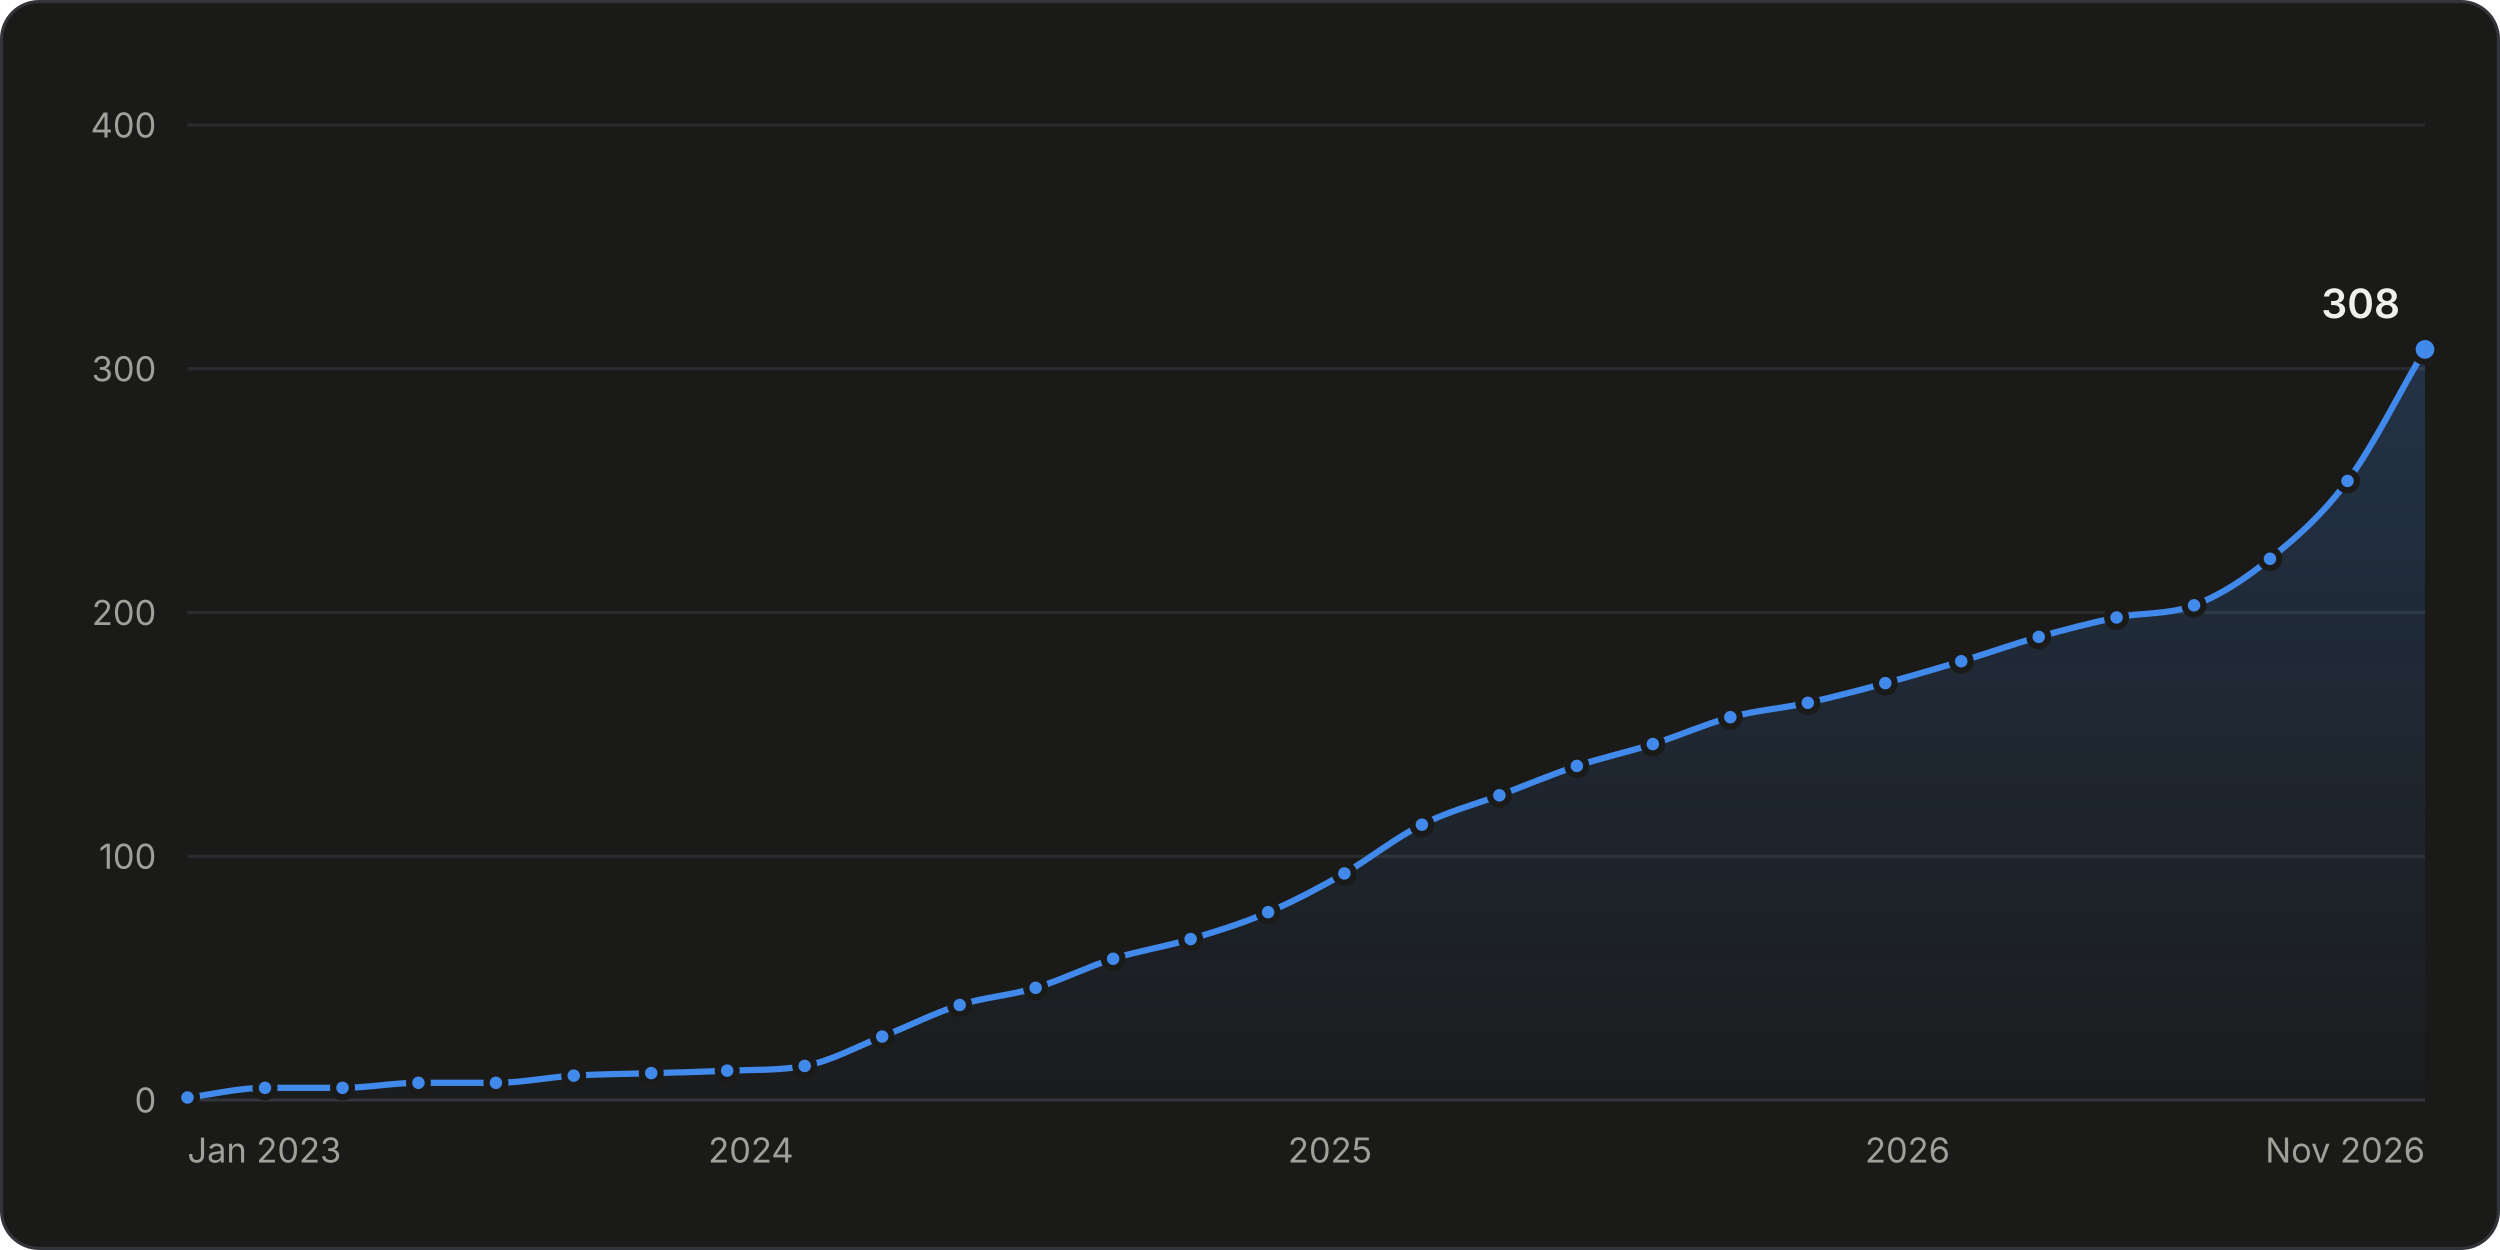
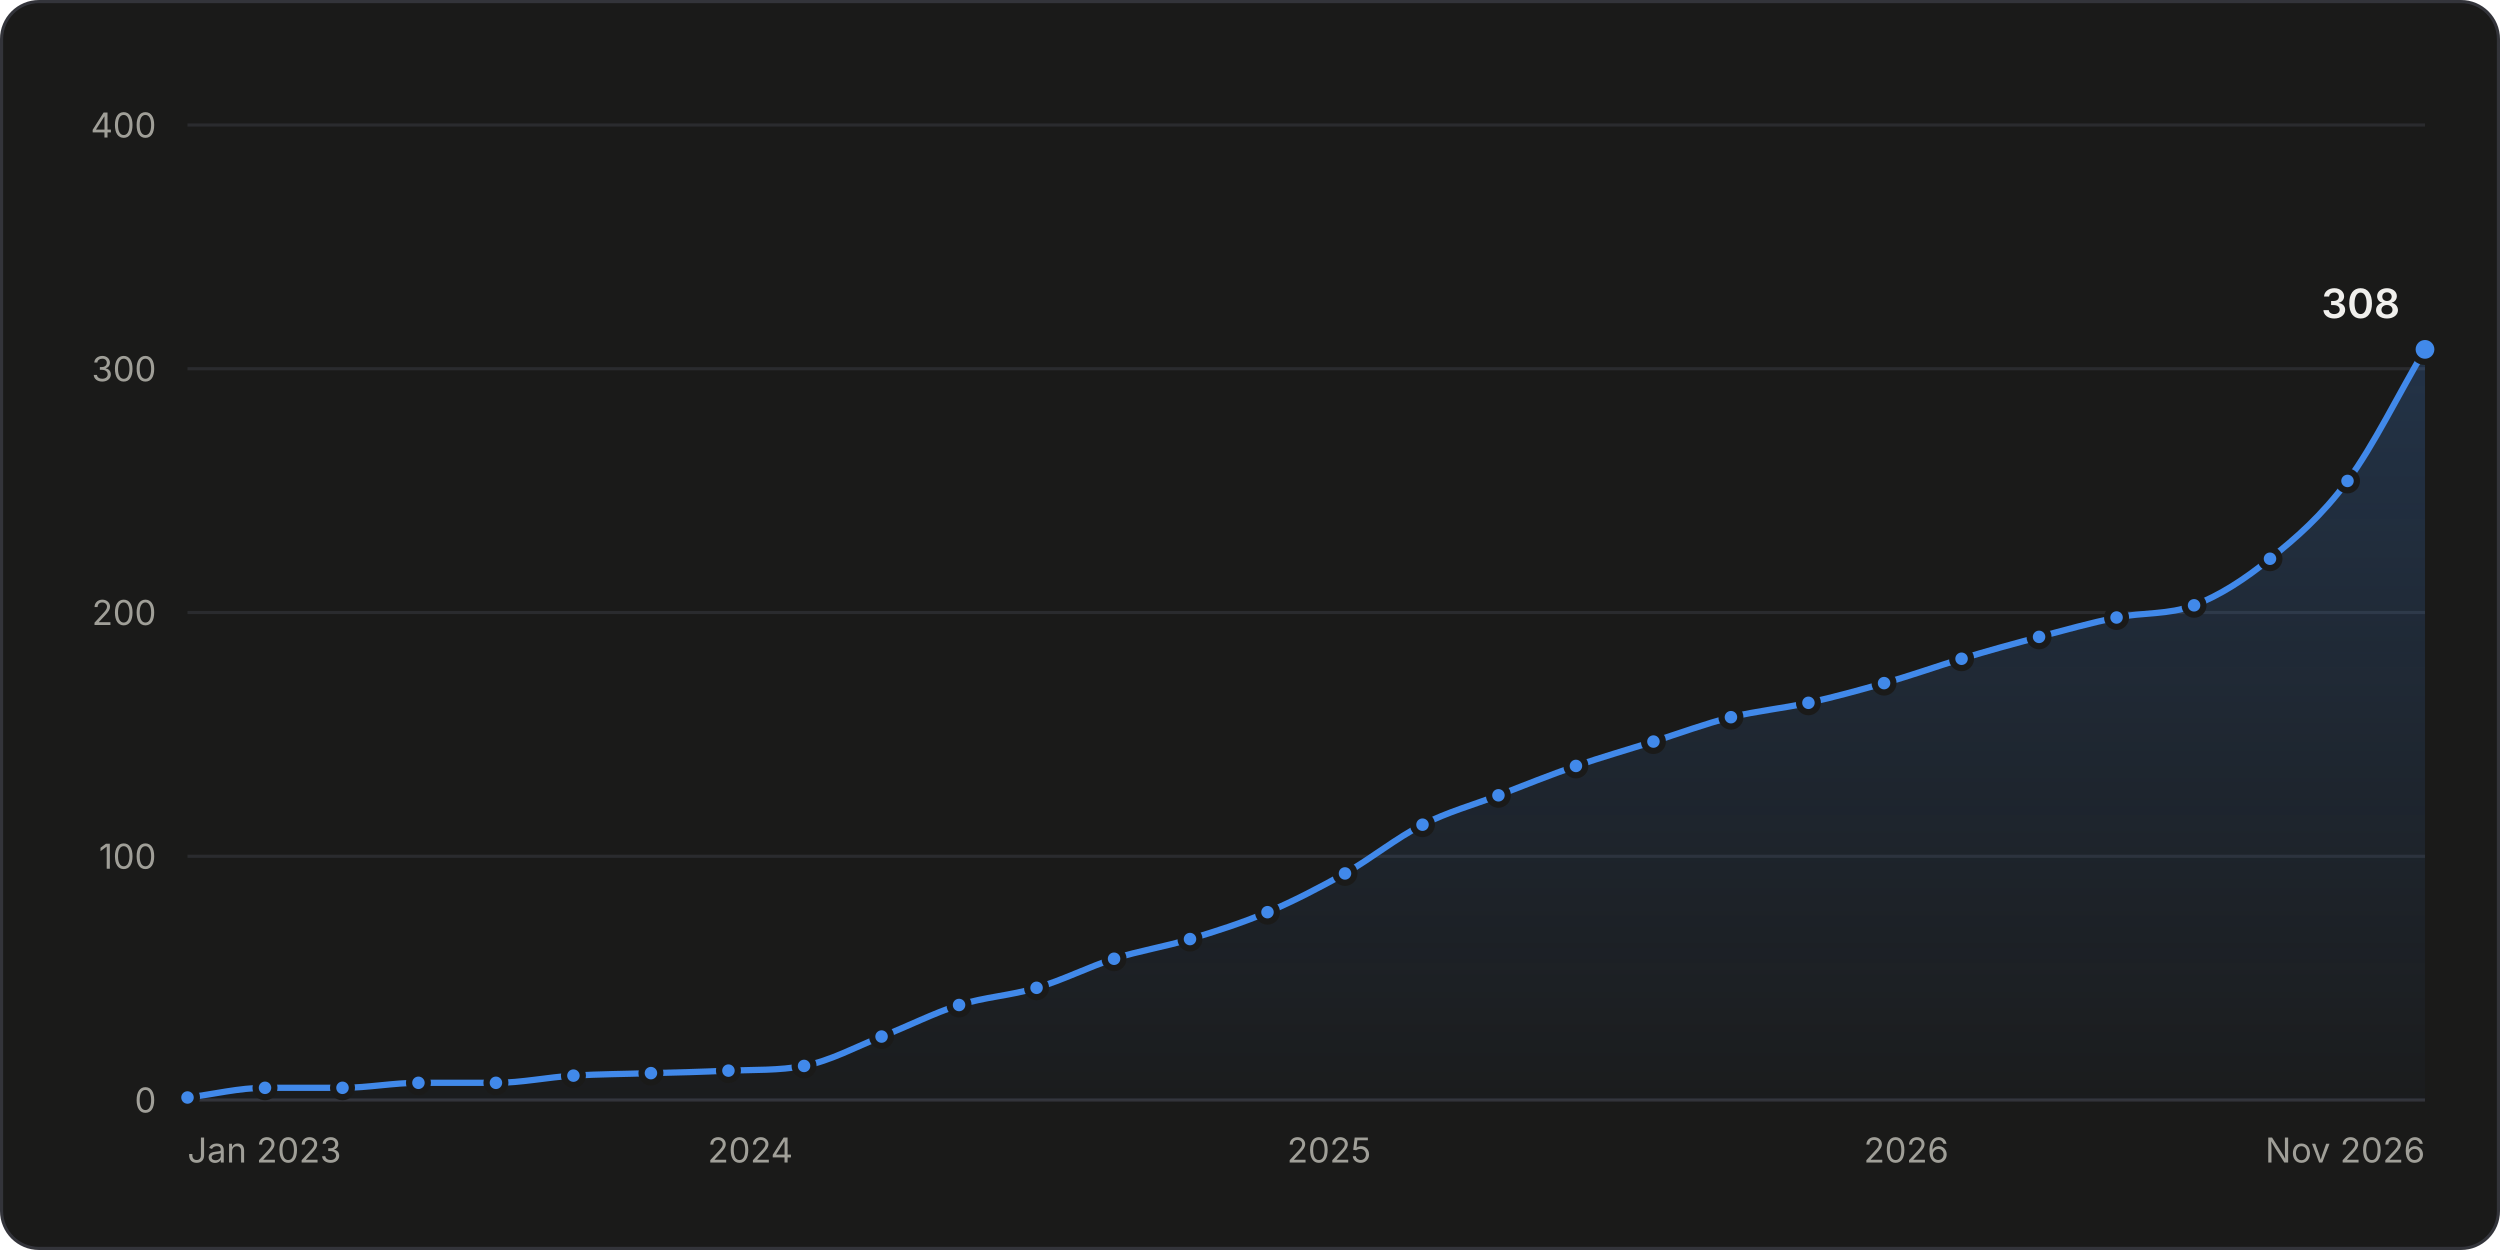
<svg xmlns="http://www.w3.org/2000/svg" width="800" height="400" viewBox="0 0 800 400" role="img" aria-labelledby="title desc">
  <style>.gs-draw{animation:gs-draw 1.6s linear backwards}@keyframes gs-draw{from{stroke-dasharray:1;stroke-dashoffset:1}to{stroke-dasharray:1;stroke-dashoffset:0}}.gs-fade{animation:gs-fade .5s ease-out backwards}@keyframes gs-fade{from{opacity:0}to{opacity:1}}.gs-pop{animation:gs-pop .25s ease-out backwards;transform-box:fill-box;transform-origin:center}@keyframes gs-pop{from{opacity:0;transform:scale(.4)}to{opacity:1;transform:scale(1)}}@media (prefers-reduced-motion: reduce){.gs-draw,.gs-fade,.gs-pop{animation:none!important}}</style>
  <rect x="0.5" y="0.5" width="799" height="399" rx="12" fill="#1a1a19" stroke="#33343a" />
  <g font-family="&quot;IBM Plex Sans&quot;, system-ui, -apple-system, &quot;Segoe UI&quot;, sans-serif" font-size="11" fill="#c3c2b7" style="font-variant-numeric:tabular-nums">
    <defs>
      <linearGradient id="stars-fade" x1="0" y1="0" x2="0" y2="1">
        <stop stop-color="#4189ea" stop-opacity="0.22" />
        <stop offset="1" stop-color="#4189ea" stop-opacity="0.02" />
      </linearGradient>
    </defs>
    <line x1="60.0" x2="776.0" y1="352.0" y2="352.0" stroke="#33343a" />
    <text x="50.0" y="356.0" fill="#a09f98" text-anchor="end">0</text>
    <line x1="60.0" x2="776.0" y1="274.0" y2="274.0" stroke="#2a2b2e" />
    <text x="50.0" y="278.0" fill="#a09f98" text-anchor="end">100</text>
    <line x1="60.0" x2="776.0" y1="196.0" y2="196.0" stroke="#2a2b2e" />
    <text x="50.0" y="200.0" fill="#a09f98" text-anchor="end">200</text>
    <line x1="60.0" x2="776.0" y1="118.0" y2="118.0" stroke="#2a2b2e" />
    <text x="50.0" y="122.0" fill="#a09f98" text-anchor="end">300</text>
    <line x1="60.0" x2="776.0" y1="40.0" y2="40.0" stroke="#2a2b2e" />
    <text x="50.0" y="44.0" fill="#a09f98" text-anchor="end">400</text>
    <text x="60.0" y="372.0" fill="#a09f98">Jan 2023</text>
-     <text x="240.3" y="372.0" fill="#a09f98" text-anchor="middle">2024</text>
-     <text x="425.6" y="372.0" fill="#a09f98" text-anchor="middle">2025</text>
-     <text x="610.4" y="372.0" fill="#a09f98" text-anchor="middle">2026</text>
+     <text x="240.1" y="372.0" fill="#a09f98" text-anchor="middle">2024</text>
+     <text x="425.3" y="372.0" fill="#a09f98" text-anchor="middle">2025</text>
+     <text x="610.0" y="372.0" fill="#a09f98" text-anchor="middle">2026</text>
    <text x="776.0" y="372.0" fill="#a09f98" text-anchor="end">Nov 2026</text>
    <g class="gs-fade">
-       <path d="M60.0 351.2C68.3 350.2 76.5 348.1 84.8 348.1C93.1 348.1 101.4 348.1 109.6 348.1C117.7 348.1 125.8 346.5 133.9 346.5C142.2 346.5 150.5 346.5 158.7 346.5C167.0 346.5 175.3 344.7 183.6 344.2C191.8 343.7 200.1 343.7 208.4 343.4C216.5 343.2 224.6 343.0 232.7 342.6C240.9 342.3 249.2 342.6 257.5 341.1C265.8 339.6 274.0 335.0 282.3 331.7C290.6 328.5 298.8 324.2 307.1 321.6C315.2 319.0 323.3 318.6 331.4 316.1C339.7 313.6 348.0 309.4 356.2 306.8C364.5 304.2 372.8 303.0 381.0 300.5C389.3 298.0 397.6 295.5 405.8 291.9C413.9 288.5 422.1 284.1 430.2 279.5C438.4 274.7 446.7 268.0 455.0 263.9C463.2 259.7 471.5 257.6 479.8 254.5C488.0 251.4 496.3 247.9 504.6 245.1C512.7 242.4 520.8 240.7 528.9 238.1C537.2 235.5 545.4 231.8 553.7 229.5C562.0 227.3 570.2 226.7 578.5 224.9C586.8 223.0 595.1 220.9 603.3 218.6C611.4 216.4 619.5 214.0 627.6 211.6C635.9 209.1 644.2 206.1 652.4 203.8C660.7 201.5 669.0 199.3 677.3 197.6C685.5 195.9 693.8 196.8 702.1 193.7C710.2 190.6 718.3 185.4 726.4 178.8C734.6 172.2 742.9 165.1 751.2 153.9C759.5 142.7 767.7 125.8 776.0 111.8L776.0 352.0L60.0 352.0Z" fill="url(#stars-fade)" />
+       <path d="M60.0 351.2C68.3 350.2 76.5 348.1 84.8 348.1C93.1 348.1 101.3 348.1 109.6 348.1C117.7 348.1 125.8 346.5 133.9 346.5C142.1 346.5 150.4 346.5 158.7 346.5C166.9 346.5 175.2 344.7 183.5 344.2C191.7 343.7 200.0 343.7 208.3 343.4C216.5 343.2 224.8 343.0 233.1 342.6C241.2 342.3 249.2 342.6 257.3 341.1C265.6 339.5 273.9 335.0 282.1 331.7C290.4 328.5 298.7 324.2 306.9 321.6C315.2 319.0 323.5 318.6 331.7 316.1C340.0 313.7 348.3 309.4 356.5 306.8C364.6 304.2 372.7 303.0 380.8 300.5C389.1 298.0 397.3 295.4 405.6 291.9C413.9 288.4 422.1 284.1 430.4 279.5C438.7 274.8 446.9 268.1 455.2 263.9C463.3 259.8 471.4 257.6 479.5 254.5C487.7 251.3 496.0 248.0 504.3 245.1C512.5 242.3 520.8 239.9 529.1 237.3C537.3 234.7 545.6 231.6 553.9 229.5C562.1 227.5 570.4 226.7 578.7 224.9C586.8 223.1 594.8 220.9 602.9 218.6C611.2 216.3 619.5 213.3 627.7 210.8C636.0 208.3 644.3 206.0 652.5 203.8C660.8 201.6 669.1 199.3 677.3 197.6C685.6 195.9 693.9 196.8 702.1 193.7C710.2 190.6 718.3 185.4 726.4 178.8C734.7 172.2 742.9 165.1 751.2 153.9C759.5 142.7 767.7 125.8 776.0 111.8L776.0 352.0L60.0 352.0Z" fill="url(#stars-fade)" />
    </g>
    <g class="gs-draw">
-       <path d="M60.0 351.2C68.3 350.2 76.5 348.1 84.8 348.1C93.1 348.1 101.4 348.1 109.6 348.1C117.7 348.1 125.8 346.5 133.9 346.5C142.2 346.5 150.5 346.5 158.7 346.5C167.0 346.5 175.3 344.7 183.6 344.2C191.8 343.7 200.1 343.7 208.4 343.4C216.5 343.2 224.6 343.0 232.7 342.6C240.9 342.3 249.2 342.6 257.5 341.1C265.8 339.6 274.0 335.0 282.3 331.7C290.6 328.5 298.8 324.2 307.1 321.6C315.2 319.0 323.3 318.6 331.4 316.1C339.7 313.6 348.0 309.4 356.2 306.8C364.5 304.2 372.8 303.0 381.0 300.5C389.3 298.0 397.6 295.5 405.8 291.9C413.9 288.5 422.1 284.1 430.2 279.5C438.4 274.7 446.7 268.0 455.0 263.9C463.2 259.7 471.5 257.6 479.8 254.5C488.0 251.4 496.3 247.9 504.6 245.1C512.7 242.4 520.8 240.7 528.9 238.1C537.2 235.5 545.4 231.8 553.7 229.5C562.0 227.3 570.2 226.7 578.5 224.9C586.8 223.0 595.1 220.9 603.3 218.6C611.4 216.4 619.5 214.0 627.6 211.6C635.9 209.1 644.2 206.1 652.4 203.8C660.7 201.5 669.0 199.3 677.3 197.6C685.5 195.9 693.8 196.8 702.1 193.7C710.2 190.6 718.3 185.4 726.4 178.8C734.6 172.2 742.9 165.1 751.2 153.9C759.5 142.7 767.7 125.8 776.0 111.8" fill="none" stroke="#4189ea" stroke-width="2" stroke-linejoin="round" stroke-linecap="round" pathLength="1" />
+       <path d="M60.0 351.2C68.3 350.2 76.5 348.1 84.8 348.1C93.1 348.1 101.3 348.1 109.6 348.1C117.7 348.1 125.8 346.5 133.9 346.5C142.1 346.5 150.4 346.5 158.7 346.5C166.9 346.5 175.2 344.7 183.5 344.2C191.7 343.7 200.0 343.7 208.3 343.4C216.5 343.2 224.8 343.0 233.1 342.6C241.2 342.3 249.2 342.6 257.3 341.1C265.6 339.5 273.9 335.0 282.1 331.7C290.4 328.5 298.7 324.2 306.9 321.6C315.2 319.0 323.5 318.6 331.7 316.1C340.0 313.7 348.3 309.4 356.5 306.8C364.6 304.2 372.7 303.0 380.8 300.5C389.1 298.0 397.3 295.4 405.6 291.9C413.9 288.4 422.1 284.1 430.4 279.5C438.7 274.8 446.9 268.1 455.2 263.9C463.3 259.8 471.4 257.6 479.5 254.5C487.7 251.3 496.0 248.0 504.3 245.1C512.5 242.3 520.8 239.9 529.1 237.3C537.3 234.7 545.6 231.6 553.9 229.5C562.1 227.5 570.4 226.7 578.7 224.9C586.8 223.1 594.8 220.9 602.9 218.6C611.2 216.3 619.5 213.3 627.7 210.8C636.0 208.3 644.3 206.0 652.5 203.8C660.8 201.6 669.1 199.3 677.3 197.6C685.6 195.9 693.9 196.8 702.1 193.7C710.2 190.6 718.3 185.4 726.4 178.8C734.7 172.2 742.9 165.1 751.2 153.9C759.5 142.7 767.7 125.8 776.0 111.8" fill="none" stroke="#4189ea" stroke-width="2" stroke-linejoin="round" stroke-linecap="round" pathLength="1" />
    </g>
    <g class="gs-pop">
      <circle cx="60.0" cy="351.2" r="3" fill="#4189ea" stroke="#1a1a19" stroke-width="2" />
    </g>
    <g class="gs-pop" style="animation-delay:51ms">
      <circle cx="84.8" cy="348.1" r="3" fill="#4189ea" stroke="#1a1a19" stroke-width="2" />
    </g>
    <g class="gs-pop" style="animation-delay:102ms">
      <circle cx="109.6" cy="348.1" r="3" fill="#4189ea" stroke="#1a1a19" stroke-width="2" />
    </g>
    <g class="gs-pop" style="animation-delay:152ms">
      <circle cx="133.9" cy="346.5" r="3" fill="#4189ea" stroke="#1a1a19" stroke-width="2" />
    </g>
    <g class="gs-pop" style="animation-delay:203ms">
      <circle cx="158.7" cy="346.5" r="3" fill="#4189ea" stroke="#1a1a19" stroke-width="2" />
    </g>
    <g class="gs-pop" style="animation-delay:254ms">
-       <circle cx="183.6" cy="344.2" r="3" fill="#4189ea" stroke="#1a1a19" stroke-width="2" />
+       <circle cx="183.5" cy="344.2" r="3" fill="#4189ea" stroke="#1a1a19" stroke-width="2" />
    </g>
-     <g class="gs-pop" style="animation-delay:305ms">
-       <circle cx="208.4" cy="343.4" r="3" fill="#4189ea" stroke="#1a1a19" stroke-width="2" />
+     <g class="gs-pop" style="animation-delay:304ms">
+       <circle cx="208.3" cy="343.4" r="3" fill="#4189ea" stroke="#1a1a19" stroke-width="2" />
    </g>
-     <g class="gs-pop" style="animation-delay:354ms">
-       <circle cx="232.7" cy="342.6" r="3" fill="#4189ea" stroke="#1a1a19" stroke-width="2" />
+     <g class="gs-pop" style="animation-delay:355ms">
+       <circle cx="233.1" cy="342.6" r="3" fill="#4189ea" stroke="#1a1a19" stroke-width="2" />
    </g>
    <g class="gs-pop" style="animation-delay:405ms">
-       <circle cx="257.5" cy="341.1" r="3" fill="#4189ea" stroke="#1a1a19" stroke-width="2" />
+       <circle cx="257.3" cy="341.1" r="3" fill="#4189ea" stroke="#1a1a19" stroke-width="2" />
    </g>
-     <g class="gs-pop" style="animation-delay:460ms">
-       <circle cx="282.3" cy="331.7" r="3" fill="#4189ea" stroke="#1a1a19" stroke-width="2" />
+     <g class="gs-pop" style="animation-delay:459ms">
+       <circle cx="282.1" cy="331.7" r="3" fill="#4189ea" stroke="#1a1a19" stroke-width="2" />
    </g>
-     <g class="gs-pop" style="animation-delay:515ms">
-       <circle cx="307.1" cy="321.6" r="3" fill="#4189ea" stroke="#1a1a19" stroke-width="2" />
+     <g class="gs-pop" style="animation-delay:514ms">
+       <circle cx="306.9" cy="321.6" r="3" fill="#4189ea" stroke="#1a1a19" stroke-width="2" />
    </g>
    <g class="gs-pop" style="animation-delay:566ms">
-       <circle cx="331.4" cy="316.1" r="3" fill="#4189ea" stroke="#1a1a19" stroke-width="2" />
+       <circle cx="331.7" cy="316.1" r="3" fill="#4189ea" stroke="#1a1a19" stroke-width="2" />
    </g>
-     <g class="gs-pop" style="animation-delay:620ms">
-       <circle cx="356.2" cy="306.8" r="3" fill="#4189ea" stroke="#1a1a19" stroke-width="2" />
+     <g class="gs-pop" style="animation-delay:621ms">
+       <circle cx="356.5" cy="306.8" r="3" fill="#4189ea" stroke="#1a1a19" stroke-width="2" />
    </g>
    <g class="gs-pop" style="animation-delay:672ms">
-       <circle cx="381.0" cy="300.5" r="3" fill="#4189ea" stroke="#1a1a19" stroke-width="2" />
+       <circle cx="380.8" cy="300.5" r="3" fill="#4189ea" stroke="#1a1a19" stroke-width="2" />
    </g>
    <g class="gs-pop" style="animation-delay:726ms">
-       <circle cx="405.8" cy="291.9" r="3" fill="#4189ea" stroke="#1a1a19" stroke-width="2" />
+       <circle cx="405.6" cy="291.9" r="3" fill="#4189ea" stroke="#1a1a19" stroke-width="2" />
    </g>
-     <g class="gs-pop" style="animation-delay:782ms">
-       <circle cx="430.2" cy="279.5" r="3" fill="#4189ea" stroke="#1a1a19" stroke-width="2" />
+     <g class="gs-pop" style="animation-delay:783ms">
+       <circle cx="430.4" cy="279.5" r="3" fill="#4189ea" stroke="#1a1a19" stroke-width="2" />
    </g>
-     <g class="gs-pop" style="animation-delay:842ms">
-       <circle cx="455.0" cy="263.9" r="3" fill="#4189ea" stroke="#1a1a19" stroke-width="2" />
+     <g class="gs-pop" style="animation-delay:843ms">
+       <circle cx="455.2" cy="263.9" r="3" fill="#4189ea" stroke="#1a1a19" stroke-width="2" />
    </g>
    <g class="gs-pop" style="animation-delay:896ms">
-       <circle cx="479.8" cy="254.5" r="3" fill="#4189ea" stroke="#1a1a19" stroke-width="2" />
+       <circle cx="479.5" cy="254.5" r="3" fill="#4189ea" stroke="#1a1a19" stroke-width="2" />
    </g>
-     <g class="gs-pop" style="animation-delay:951ms">
-       <circle cx="504.6" cy="245.1" r="3" fill="#4189ea" stroke="#1a1a19" stroke-width="2" />
+     <g class="gs-pop" style="animation-delay:950ms">
+       <circle cx="504.3" cy="245.1" r="3" fill="#4189ea" stroke="#1a1a19" stroke-width="2" />
    </g>
    <g class="gs-pop" style="animation-delay:1003ms">
-       <circle cx="528.9" cy="238.1" r="3" fill="#4189ea" stroke="#1a1a19" stroke-width="2" />
+       <circle cx="529.1" cy="237.3" r="3" fill="#4189ea" stroke="#1a1a19" stroke-width="2" />
    </g>
-     <g class="gs-pop" style="animation-delay:1056ms">
-       <circle cx="553.7" cy="229.5" r="3" fill="#4189ea" stroke="#1a1a19" stroke-width="2" />
+     <g class="gs-pop" style="animation-delay:1057ms">
+       <circle cx="553.9" cy="229.5" r="3" fill="#4189ea" stroke="#1a1a19" stroke-width="2" />
    </g>
    <g class="gs-pop" style="animation-delay:1108ms">
-       <circle cx="578.5" cy="224.9" r="3" fill="#4189ea" stroke="#1a1a19" stroke-width="2" />
+       <circle cx="578.7" cy="224.9" r="3" fill="#4189ea" stroke="#1a1a19" stroke-width="2" />
    </g>
-     <g class="gs-pop" style="animation-delay:1161ms">
-       <circle cx="603.3" cy="218.6" r="3" fill="#4189ea" stroke="#1a1a19" stroke-width="2" />
+     <g class="gs-pop" style="animation-delay:1160ms">
+       <circle cx="602.9" cy="218.6" r="3" fill="#4189ea" stroke="#1a1a19" stroke-width="2" />
    </g>
-     <g class="gs-pop" style="animation-delay:1212ms">
-       <circle cx="627.6" cy="211.6" r="3" fill="#4189ea" stroke="#1a1a19" stroke-width="2" />
+     <g class="gs-pop" style="animation-delay:1213ms">
+       <circle cx="627.7" cy="210.8" r="3" fill="#4189ea" stroke="#1a1a19" stroke-width="2" />
    </g>
    <g class="gs-pop" style="animation-delay:1266ms">
-       <circle cx="652.4" cy="203.8" r="3" fill="#4189ea" stroke="#1a1a19" stroke-width="2" />
+       <circle cx="652.5" cy="203.8" r="3" fill="#4189ea" stroke="#1a1a19" stroke-width="2" />
    </g>
    <g class="gs-pop" style="animation-delay:1318ms">
      <circle cx="677.3" cy="197.6" r="3" fill="#4189ea" stroke="#1a1a19" stroke-width="2" />
    </g>
-     <g class="gs-pop" style="animation-delay:1369ms">
+     <g class="gs-pop" style="animation-delay:1370ms">
      <circle cx="702.1" cy="193.7" r="3" fill="#4189ea" stroke="#1a1a19" stroke-width="2" />
    </g>
    <g class="gs-pop" style="animation-delay:1428ms">
      <circle cx="726.4" cy="178.8" r="3" fill="#4189ea" stroke="#1a1a19" stroke-width="2" />
    </g>
    <g class="gs-pop" style="animation-delay:1500ms">
      <circle cx="751.2" cy="153.9" r="3" fill="#4189ea" stroke="#1a1a19" stroke-width="2" />
    </g>
    <g class="gs-fade" style="animation-delay:1600ms">
      <circle cx="776.0" cy="111.8" r="4" fill="#4189ea" stroke="#1a1a19" stroke-width="2" />
      <text x="768.0" y="101.8" fill="#f0efec" text-anchor="end" font-size="13" font-weight="600">308</text>
    </g>
    <rect x="60.0" y="40" width="12.4" height="312" fill-opacity="0" />
    <rect x="72.4" y="40" width="24.8" height="312" fill-opacity="0" />
-     <rect x="97.2" y="40" width="24.6" height="312" fill-opacity="0" />
-     <rect x="121.8" y="40" width="24.6" height="312" fill-opacity="0" />
+     <rect x="97.2" y="40" width="24.5" height="312" fill-opacity="0" />
+     <rect x="121.7" y="40" width="24.5" height="312" fill-opacity="0" />
    <rect x="146.3" y="40" width="24.8" height="312" fill-opacity="0" />
    <rect x="171.1" y="40" width="24.8" height="312" fill-opacity="0" />
-     <rect x="196.0" y="40" width="24.6" height="312" fill-opacity="0" />
-     <rect x="220.5" y="40" width="24.6" height="312" fill-opacity="0" />
-     <rect x="245.1" y="40" width="24.8" height="312" fill-opacity="0" />
-     <rect x="269.9" y="40" width="24.8" height="312" fill-opacity="0" />
-     <rect x="294.7" y="40" width="24.6" height="312" fill-opacity="0" />
-     <rect x="319.3" y="40" width="24.6" height="312" fill-opacity="0" />
-     <rect x="343.8" y="40" width="24.8" height="312" fill-opacity="0" />
-     <rect x="368.6" y="40" width="24.8" height="312" fill-opacity="0" />
-     <rect x="393.4" y="40" width="24.6" height="312" fill-opacity="0" />
-     <rect x="418.0" y="40" width="24.6" height="312" fill-opacity="0" />
-     <rect x="442.6" y="40" width="24.8" height="312" fill-opacity="0" />
-     <rect x="467.4" y="40" width="24.8" height="312" fill-opacity="0" />
-     <rect x="492.2" y="40" width="24.6" height="312" fill-opacity="0" />
-     <rect x="516.7" y="40" width="24.6" height="312" fill-opacity="0" />
-     <rect x="541.3" y="40" width="24.8" height="312" fill-opacity="0" />
-     <rect x="566.1" y="40" width="24.8" height="312" fill-opacity="0" />
-     <rect x="590.9" y="40" width="24.6" height="312" fill-opacity="0" />
-     <rect x="615.5" y="40" width="24.6" height="312" fill-opacity="0" />
-     <rect x="640.0" y="40" width="24.8" height="312" fill-opacity="0" />
+     <rect x="195.9" y="40" width="24.8" height="312" fill-opacity="0" />
+     <rect x="220.7" y="40" width="24.5" height="312" fill-opacity="0" />
+     <rect x="245.2" y="40" width="24.5" height="312" fill-opacity="0" />
+     <rect x="269.7" y="40" width="24.8" height="312" fill-opacity="0" />
+     <rect x="294.5" y="40" width="24.8" height="312" fill-opacity="0" />
+     <rect x="319.3" y="40" width="24.8" height="312" fill-opacity="0" />
+     <rect x="344.1" y="40" width="24.5" height="312" fill-opacity="0" />
+     <rect x="368.7" y="40" width="24.5" height="312" fill-opacity="0" />
+     <rect x="393.2" y="40" width="24.8" height="312" fill-opacity="0" />
+     <rect x="418.0" y="40" width="24.8" height="312" fill-opacity="0" />
+     <rect x="442.8" y="40" width="24.5" height="312" fill-opacity="0" />
+     <rect x="467.3" y="40" width="24.5" height="312" fill-opacity="0" />
+     <rect x="491.9" y="40" width="24.8" height="312" fill-opacity="0" />
+     <rect x="516.7" y="40" width="24.8" height="312" fill-opacity="0" />
+     <rect x="541.5" y="40" width="24.8" height="312" fill-opacity="0" />
+     <rect x="566.3" y="40" width="24.5" height="312" fill-opacity="0" />
+     <rect x="590.8" y="40" width="24.5" height="312" fill-opacity="0" />
+     <rect x="615.3" y="40" width="24.8" height="312" fill-opacity="0" />
+     <rect x="640.1" y="40" width="24.8" height="312" fill-opacity="0" />
    <rect x="664.9" y="40" width="24.8" height="312" fill-opacity="0" />
-     <rect x="689.7" y="40" width="24.6" height="312" fill-opacity="0" />
-     <rect x="714.2" y="40" width="24.6" height="312" fill-opacity="0" />
+     <rect x="689.7" y="40" width="24.5" height="312" fill-opacity="0" />
+     <rect x="714.3" y="40" width="24.5" height="312" fill-opacity="0" />
    <rect x="738.8" y="40" width="24.8" height="312" fill-opacity="0" />
    <rect x="763.6" y="40" width="12.4" height="312" fill-opacity="0" />
  </g>
</svg>
